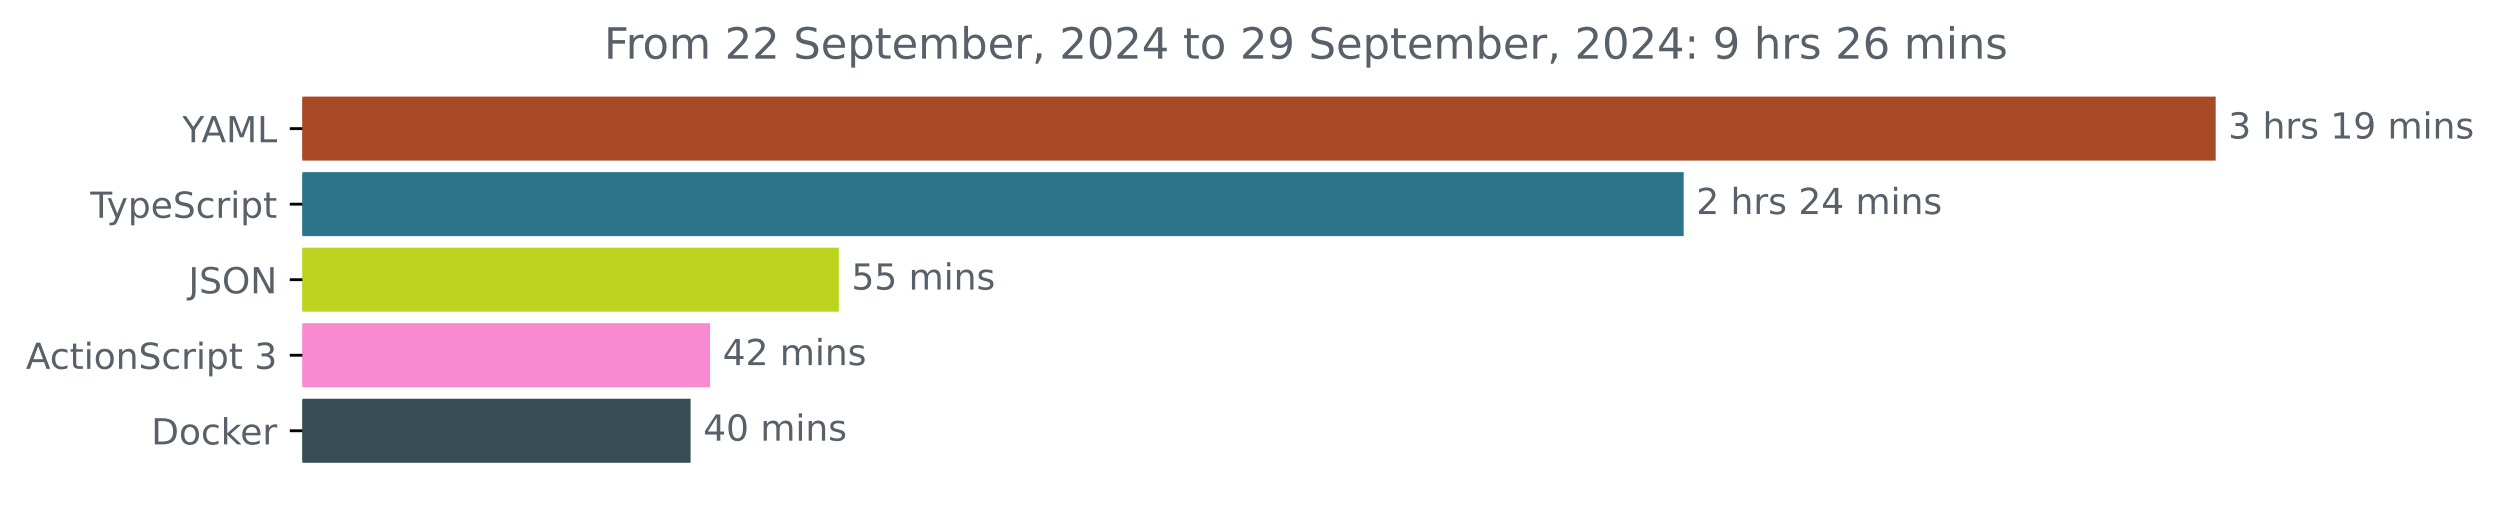
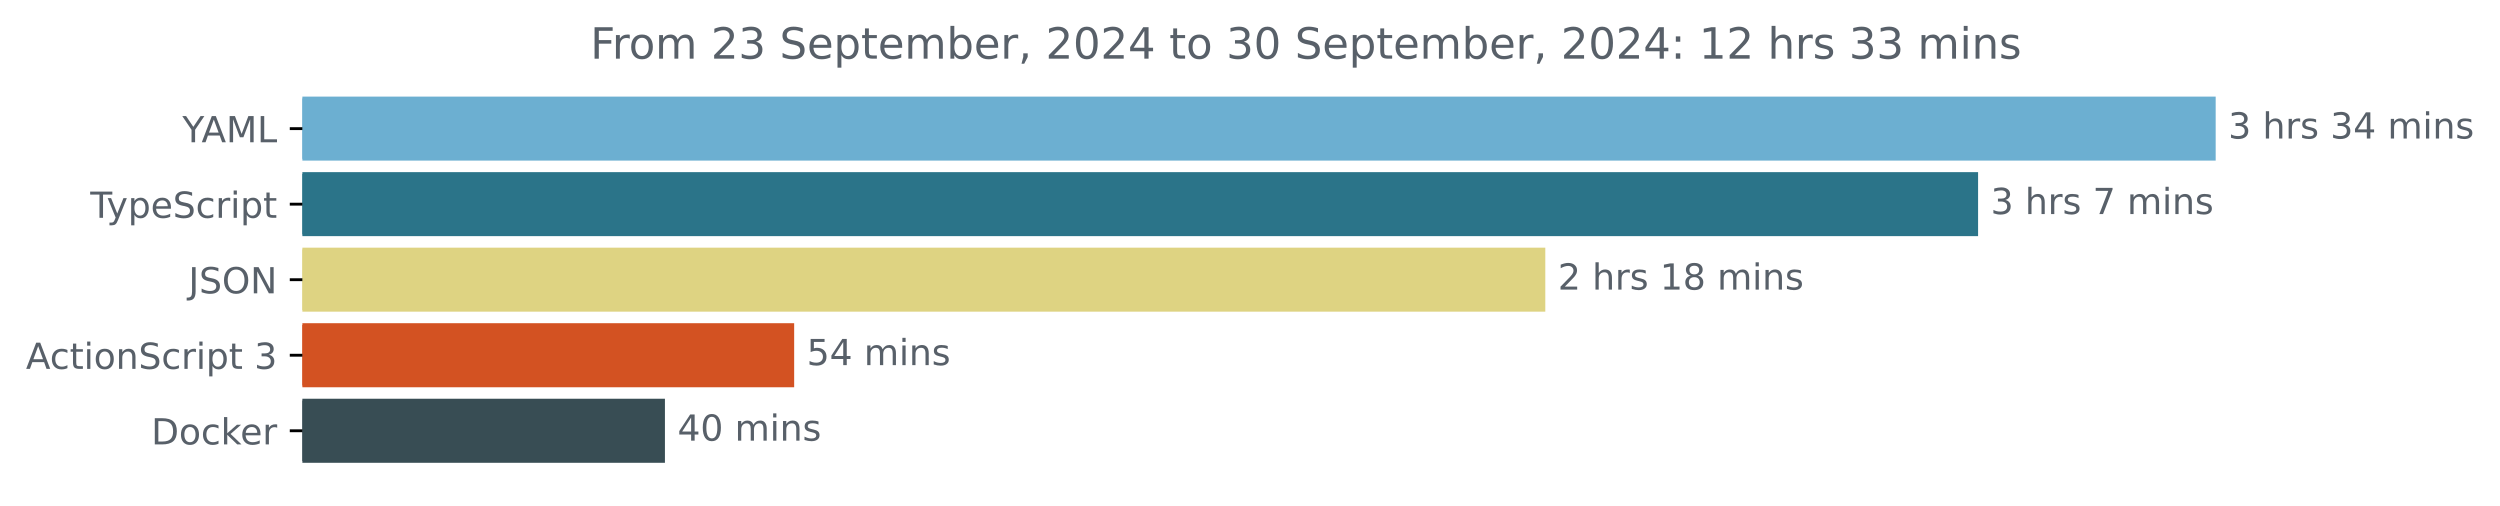
<svg xmlns="http://www.w3.org/2000/svg" xmlns:xlink="http://www.w3.org/1999/xlink" width="695.038pt" height="140.398pt" viewBox="0 0 695.038 140.398" version="1.1">
  <defs>
    <style type="text/css">*{stroke-linejoin: round; stroke-linecap: butt}</style>
  </defs>
  <g id="figure_1">
    <g id="patch_1">
      <path d="M 0 140.398  L 695.038 140.398  L 695.038 0  L 0 0  L 0 140.398  z " style="fill: none" />
    </g>
    <g id="axes_1">
      <g id="patch_2">
-         <path d="M 84.064 27.358  L 615.493 27.358  L 615.493 44.158  L 84.064 44.158  z " clip-path="url(#pd6a6dcd279)" style="fill: #a84a26; stroke: #a84a26; stroke-linejoin: miter" />
+         <path d="M 84.064 27.358  L 615.493 27.358  L 615.493 44.158  L 84.064 44.158  z " clip-path="url(#p080de1dd35)" style="fill: #6cafd1; stroke: #6cafd1; stroke-linejoin: miter" />
      </g>
      <g id="patch_3">
-         <path d="M 84.064 48.358  L 467.589 48.358  L 467.589 65.158  L 84.064 65.158  z " clip-path="url(#pd6a6dcd279)" style="fill: #2b7489; stroke: #2b7489; stroke-linejoin: miter" />
+         <path d="M 84.064 48.358  L 549.438 48.358  L 549.438 65.158  L 84.064 65.158  z " clip-path="url(#p080de1dd35)" style="fill: #2b7489; stroke: #2b7489; stroke-linejoin: miter" />
      </g>
      <g id="patch_4">
-         <path d="M 84.064 69.358  L 232.72 69.358  L 232.72 86.158  L 84.064 86.158  z " clip-path="url(#pd6a6dcd279)" style="fill: #bcd320; stroke: #bcd320; stroke-linejoin: miter" />
+         <path d="M 84.064 69.358  L 429.118 69.358  L 429.118 86.158  L 84.064 86.158  z " clip-path="url(#p080de1dd35)" style="fill: #ded382; stroke: #ded382; stroke-linejoin: miter" />
      </g>
      <g id="patch_5">
-         <path d="M 84.064 90.358  L 196.91 90.358  L 196.91 107.158  L 84.064 107.158  z " clip-path="url(#pd6a6dcd279)" style="fill: #f88ad1; stroke: #f88ad1; stroke-linejoin: miter" />
+         <path d="M 84.064 90.358  L 220.289 90.358  L 220.289 107.158  L 84.064 107.158  z " clip-path="url(#p080de1dd35)" style="fill: #d35222; stroke: #d35222; stroke-linejoin: miter" />
      </g>
      <g id="patch_6">
-         <path d="M 84.064 111.358  L 191.493 111.358  L 191.493 128.158  L 84.064 128.158  z " clip-path="url(#pd6a6dcd279)" style="fill: #384d54; stroke: #384d54; stroke-linejoin: miter" />
+         <path d="M 84.064 111.358  L 184.362 111.358  L 184.362 128.158  L 84.064 128.158  z " clip-path="url(#p080de1dd35)" style="fill: #384d54; stroke: #384d54; stroke-linejoin: miter" />
      </g>
      <g id="matplotlib.axis_1" />
      <g id="matplotlib.axis_2">
        <g id="ytick_1">
          <g id="line2d_1">
            <defs>
-               <path id="m9c69c91d7d" d="M 0 0  L -3.5 0  " style="stroke: #000000; stroke-width: 0.8" />
+               <path id="m30a3b5ae13" d="M 0 0  L -3.5 0  " style="stroke: #000000; stroke-width: 0.8" />
            </defs>
            <g>
-               <use xlink:href="#m9c69c91d7d" x="84.064" y="35.758" style="stroke: #000000; stroke-width: 0.8" />
+               <use xlink:href="#m30a3b5ae13" x="84.064" y="35.758" style="stroke: #000000; stroke-width: 0.8" />
            </g>
          </g>
          <g id="text_1">
            <g style="fill: #586069" transform="translate(50.69062 39.55734) scale(0.1 -0.1)">
              <defs>
                <path id="DejaVuSans-59" d="M -13 4666  L 666 4666  L 1959 2747  L 3244 4666  L 3922 4666  L 2272 2222  L 2272 0  L 1638 0  L 1638 2222  L -13 4666  z " transform="scale(0.015625)" />
                <path id="DejaVuSans-41" d="M 2188 4044  L 1331 1722  L 3047 1722  L 2188 4044  z M 1831 4666  L 2547 4666  L 4325 0  L 3669 0  L 3244 1197  L 1141 1197  L 716 0  L 50 0  L 1831 4666  z " transform="scale(0.015625)" />
                <path id="DejaVuSans-4d" d="M 628 4666  L 1569 4666  L 2759 1491  L 3956 4666  L 4897 4666  L 4897 0  L 4281 0  L 4281 4097  L 3078 897  L 2444 897  L 1241 4097  L 1241 0  L 628 0  L 628 4666  z " transform="scale(0.015625)" />
                <path id="DejaVuSans-4c" d="M 628 4666  L 1259 4666  L 1259 531  L 3531 531  L 3531 0  L 628 0  L 628 4666  z " transform="scale(0.015625)" />
              </defs>
              <use xlink:href="#DejaVuSans-59" />
              <use xlink:href="#DejaVuSans-41" x="53.334" />
              <use xlink:href="#DejaVuSans-4d" x="121.742" />
              <use xlink:href="#DejaVuSans-4c" x="208.021" />
            </g>
          </g>
        </g>
        <g id="ytick_2">
          <g id="line2d_2">
            <g>
-               <use xlink:href="#m9c69c91d7d" x="84.064" y="56.758" style="stroke: #000000; stroke-width: 0.8" />
+               <use xlink:href="#m30a3b5ae13" x="84.064" y="56.758" style="stroke: #000000; stroke-width: 0.8" />
            </g>
          </g>
          <g id="text_2">
            <g style="fill: #586069" transform="translate(25.09375 60.55734) scale(0.1 -0.1)">
              <defs>
                <path id="DejaVuSans-54" d="M -19 4666  L 3928 4666  L 3928 4134  L 2272 4134  L 2272 0  L 1638 0  L 1638 4134  L -19 4134  L -19 4666  z " transform="scale(0.015625)" />
                <path id="DejaVuSans-79" d="M 2059 -325  Q 1816 -950 1584 -1140  Q 1353 -1331 966 -1331  L 506 -1331  L 506 -850  L 844 -850  Q 1081 -850 1212 -737  Q 1344 -625 1503 -206  L 1606 56  L 191 3500  L 800 3500  L 1894 763  L 2988 3500  L 3597 3500  L 2059 -325  z " transform="scale(0.015625)" />
                <path id="DejaVuSans-70" d="M 1159 525  L 1159 -1331  L 581 -1331  L 581 3500  L 1159 3500  L 1159 2969  Q 1341 3281 1617 3432  Q 1894 3584 2278 3584  Q 2916 3584 3314 3078  Q 3713 2572 3713 1747  Q 3713 922 3314 415  Q 2916 -91 2278 -91  Q 1894 -91 1617 61  Q 1341 213 1159 525  z M 3116 1747  Q 3116 2381 2855 2742  Q 2594 3103 2138 3103  Q 1681 3103 1420 2742  Q 1159 2381 1159 1747  Q 1159 1113 1420 752  Q 1681 391 2138 391  Q 2594 391 2855 752  Q 3116 1113 3116 1747  z " transform="scale(0.015625)" />
                <path id="DejaVuSans-65" d="M 3597 1894  L 3597 1613  L 953 1613  Q 991 1019 1311 708  Q 1631 397 2203 397  Q 2534 397 2845 478  Q 3156 559 3463 722  L 3463 178  Q 3153 47 2828 -22  Q 2503 -91 2169 -91  Q 1331 -91 842 396  Q 353 884 353 1716  Q 353 2575 817 3079  Q 1281 3584 2069 3584  Q 2775 3584 3186 3129  Q 3597 2675 3597 1894  z M 3022 2063  Q 3016 2534 2758 2815  Q 2500 3097 2075 3097  Q 1594 3097 1305 2825  Q 1016 2553 972 2059  L 3022 2063  z " transform="scale(0.015625)" />
                <path id="DejaVuSans-53" d="M 3425 4513  L 3425 3897  Q 3066 4069 2747 4153  Q 2428 4238 2131 4238  Q 1616 4238 1336 4038  Q 1056 3838 1056 3469  Q 1056 3159 1242 3001  Q 1428 2844 1947 2747  L 2328 2669  Q 3034 2534 3370 2195  Q 3706 1856 3706 1288  Q 3706 609 3251 259  Q 2797 -91 1919 -91  Q 1588 -91 1214 -16  Q 841 59 441 206  L 441 856  Q 825 641 1194 531  Q 1563 422 1919 422  Q 2459 422 2753 634  Q 3047 847 3047 1241  Q 3047 1584 2836 1778  Q 2625 1972 2144 2069  L 1759 2144  Q 1053 2284 737 2584  Q 422 2884 422 3419  Q 422 4038 858 4394  Q 1294 4750 2059 4750  Q 2388 4750 2728 4690  Q 3069 4631 3425 4513  z " transform="scale(0.015625)" />
                <path id="DejaVuSans-63" d="M 3122 3366  L 3122 2828  Q 2878 2963 2633 3030  Q 2388 3097 2138 3097  Q 1578 3097 1268 2742  Q 959 2388 959 1747  Q 959 1106 1268 751  Q 1578 397 2138 397  Q 2388 397 2633 464  Q 2878 531 3122 666  L 3122 134  Q 2881 22 2623 -34  Q 2366 -91 2075 -91  Q 1284 -91 818 406  Q 353 903 353 1747  Q 353 2603 823 3093  Q 1294 3584 2113 3584  Q 2378 3584 2631 3529  Q 2884 3475 3122 3366  z " transform="scale(0.015625)" />
                <path id="DejaVuSans-72" d="M 2631 2963  Q 2534 3019 2420 3045  Q 2306 3072 2169 3072  Q 1681 3072 1420 2755  Q 1159 2438 1159 1844  L 1159 0  L 581 0  L 581 3500  L 1159 3500  L 1159 2956  Q 1341 3275 1631 3429  Q 1922 3584 2338 3584  Q 2397 3584 2469 3576  Q 2541 3569 2628 3553  L 2631 2963  z " transform="scale(0.015625)" />
                <path id="DejaVuSans-69" d="M 603 3500  L 1178 3500  L 1178 0  L 603 0  L 603 3500  z M 603 4863  L 1178 4863  L 1178 4134  L 603 4134  L 603 4863  z " transform="scale(0.015625)" />
                <path id="DejaVuSans-74" d="M 1172 4494  L 1172 3500  L 2356 3500  L 2356 3053  L 1172 3053  L 1172 1153  Q 1172 725 1289 603  Q 1406 481 1766 481  L 2356 481  L 2356 0  L 1766 0  Q 1100 0 847 248  Q 594 497 594 1153  L 594 3053  L 172 3053  L 172 3500  L 594 3500  L 594 4494  L 1172 4494  z " transform="scale(0.015625)" />
              </defs>
              <use xlink:href="#DejaVuSans-54" />
              <use xlink:href="#DejaVuSans-79" x="45.459" />
              <use xlink:href="#DejaVuSans-70" x="104.639" />
              <use xlink:href="#DejaVuSans-65" x="168.115" />
              <use xlink:href="#DejaVuSans-53" x="229.639" />
              <use xlink:href="#DejaVuSans-63" x="293.115" />
              <use xlink:href="#DejaVuSans-72" x="348.096" />
              <use xlink:href="#DejaVuSans-69" x="389.209" />
              <use xlink:href="#DejaVuSans-70" x="416.992" />
              <use xlink:href="#DejaVuSans-74" x="480.469" />
            </g>
          </g>
        </g>
        <g id="ytick_3">
          <g id="line2d_3">
            <g>
-               <use xlink:href="#m9c69c91d7d" x="84.064" y="77.758" style="stroke: #000000; stroke-width: 0.8" />
+               <use xlink:href="#m30a3b5ae13" x="84.064" y="77.758" style="stroke: #000000; stroke-width: 0.8" />
            </g>
          </g>
          <g id="text_3">
            <g style="fill: #586069" transform="translate(52.4125 81.55734) scale(0.1 -0.1)">
              <defs>
                <path id="DejaVuSans-4a" d="M 628 4666  L 1259 4666  L 1259 325  Q 1259 -519 939 -900  Q 619 -1281 -91 -1281  L -331 -1281  L -331 -750  L -134 -750  Q 284 -750 456 -515  Q 628 -281 628 325  L 628 4666  z " transform="scale(0.015625)" />
                <path id="DejaVuSans-4f" d="M 2522 4238  Q 1834 4238 1429 3725  Q 1025 3213 1025 2328  Q 1025 1447 1429 934  Q 1834 422 2522 422  Q 3209 422 3611 934  Q 4013 1447 4013 2328  Q 4013 3213 3611 3725  Q 3209 4238 2522 4238  z M 2522 4750  Q 3503 4750 4090 4092  Q 4678 3434 4678 2328  Q 4678 1225 4090 567  Q 3503 -91 2522 -91  Q 1538 -91 948 565  Q 359 1222 359 2328  Q 359 3434 948 4092  Q 1538 4750 2522 4750  z " transform="scale(0.015625)" />
                <path id="DejaVuSans-4e" d="M 628 4666  L 1478 4666  L 3547 763  L 3547 4666  L 4159 4666  L 4159 0  L 3309 0  L 1241 3903  L 1241 0  L 628 0  L 628 4666  z " transform="scale(0.015625)" />
              </defs>
              <use xlink:href="#DejaVuSans-4a" />
              <use xlink:href="#DejaVuSans-53" x="29.492" />
              <use xlink:href="#DejaVuSans-4f" x="92.969" />
              <use xlink:href="#DejaVuSans-4e" x="171.68" />
            </g>
          </g>
        </g>
        <g id="ytick_4">
          <g id="line2d_4">
            <g>
-               <use xlink:href="#m9c69c91d7d" x="84.064" y="98.758" style="stroke: #000000; stroke-width: 0.8" />
+               <use xlink:href="#m30a3b5ae13" x="84.064" y="98.758" style="stroke: #000000; stroke-width: 0.8" />
            </g>
          </g>
          <g id="text_4">
            <g style="fill: #586069" transform="translate(7.2 102.5573) scale(0.1 -0.1)">
              <defs>
                <path id="DejaVuSans-6f" d="M 1959 3097  Q 1497 3097 1228 2736  Q 959 2375 959 1747  Q 959 1119 1226 758  Q 1494 397 1959 397  Q 2419 397 2687 759  Q 2956 1122 2956 1747  Q 2956 2369 2687 2733  Q 2419 3097 1959 3097  z M 1959 3584  Q 2709 3584 3137 3096  Q 3566 2609 3566 1747  Q 3566 888 3137 398  Q 2709 -91 1959 -91  Q 1206 -91 779 398  Q 353 888 353 1747  Q 353 2609 779 3096  Q 1206 3584 1959 3584  z " transform="scale(0.015625)" />
                <path id="DejaVuSans-6e" d="M 3513 2113  L 3513 0  L 2938 0  L 2938 2094  Q 2938 2591 2744 2837  Q 2550 3084 2163 3084  Q 1697 3084 1428 2787  Q 1159 2491 1159 1978  L 1159 0  L 581 0  L 581 3500  L 1159 3500  L 1159 2956  Q 1366 3272 1645 3428  Q 1925 3584 2291 3584  Q 2894 3584 3203 3211  Q 3513 2838 3513 2113  z " transform="scale(0.015625)" />
                <path id="DejaVuSans-20" transform="scale(0.015625)" />
                <path id="DejaVuSans-33" d="M 2597 2516  Q 3050 2419 3304 2112  Q 3559 1806 3559 1356  Q 3559 666 3084 287  Q 2609 -91 1734 -91  Q 1441 -91 1130 -33  Q 819 25 488 141  L 488 750  Q 750 597 1062 519  Q 1375 441 1716 441  Q 2309 441 2620 675  Q 2931 909 2931 1356  Q 2931 1769 2642 2001  Q 2353 2234 1838 2234  L 1294 2234  L 1294 2753  L 1863 2753  Q 2328 2753 2575 2939  Q 2822 3125 2822 3475  Q 2822 3834 2567 4026  Q 2313 4219 1838 4219  Q 1578 4219 1281 4162  Q 984 4106 628 3988  L 628 4550  Q 988 4650 1302 4700  Q 1616 4750 1894 4750  Q 2613 4750 3031 4423  Q 3450 4097 3450 3541  Q 3450 3153 3228 2886  Q 3006 2619 2597 2516  z " transform="scale(0.015625)" />
              </defs>
              <use xlink:href="#DejaVuSans-41" />
              <use xlink:href="#DejaVuSans-63" x="66.658" />
              <use xlink:href="#DejaVuSans-74" x="121.639" />
              <use xlink:href="#DejaVuSans-69" x="160.848" />
              <use xlink:href="#DejaVuSans-6f" x="188.631" />
              <use xlink:href="#DejaVuSans-6e" x="249.812" />
              <use xlink:href="#DejaVuSans-53" x="313.191" />
              <use xlink:href="#DejaVuSans-63" x="376.668" />
              <use xlink:href="#DejaVuSans-72" x="431.648" />
              <use xlink:href="#DejaVuSans-69" x="472.762" />
              <use xlink:href="#DejaVuSans-70" x="500.545" />
              <use xlink:href="#DejaVuSans-74" x="564.021" />
              <use xlink:href="#DejaVuSans-20" x="603.23" />
              <use xlink:href="#DejaVuSans-33" x="635.018" />
            </g>
          </g>
        </g>
        <g id="ytick_5">
          <g id="line2d_5">
            <g>
-               <use xlink:href="#m9c69c91d7d" x="84.064" y="119.758" style="stroke: #000000; stroke-width: 0.8" />
+               <use xlink:href="#m30a3b5ae13" x="84.064" y="119.758" style="stroke: #000000; stroke-width: 0.8" />
            </g>
          </g>
          <g id="text_5">
            <g style="fill: #586069" transform="translate(42.05469 123.5573) scale(0.1 -0.1)">
              <defs>
                <path id="DejaVuSans-44" d="M 1259 4147  L 1259 519  L 2022 519  Q 2988 519 3436 956  Q 3884 1394 3884 2338  Q 3884 3275 3436 3711  Q 2988 4147 2022 4147  L 1259 4147  z M 628 4666  L 1925 4666  Q 3281 4666 3915 4102  Q 4550 3538 4550 2338  Q 4550 1131 3912 565  Q 3275 0 1925 0  L 628 0  L 628 4666  z " transform="scale(0.015625)" />
                <path id="DejaVuSans-6b" d="M 581 4863  L 1159 4863  L 1159 1991  L 2875 3500  L 3609 3500  L 1753 1863  L 3688 0  L 2938 0  L 1159 1709  L 1159 0  L 581 0  L 581 4863  z " transform="scale(0.015625)" />
              </defs>
              <use xlink:href="#DejaVuSans-44" />
              <use xlink:href="#DejaVuSans-6f" x="77.002" />
              <use xlink:href="#DejaVuSans-63" x="138.184" />
              <use xlink:href="#DejaVuSans-6b" x="193.164" />
              <use xlink:href="#DejaVuSans-65" x="247.449" />
              <use xlink:href="#DejaVuSans-72" x="308.973" />
            </g>
          </g>
        </g>
      </g>
      <g id="text_6">
        <g style="fill: #586069" transform="translate(619.4926 38.5175) scale(0.1 -0.1)">
          <defs>
            <path id="DejaVuSans-68" d="M 3513 2113  L 3513 0  L 2938 0  L 2938 2094  Q 2938 2591 2744 2837  Q 2550 3084 2163 3084  Q 1697 3084 1428 2787  Q 1159 2491 1159 1978  L 1159 0  L 581 0  L 581 4863  L 1159 4863  L 1159 2956  Q 1366 3272 1645 3428  Q 1925 3584 2291 3584  Q 2894 3584 3203 3211  Q 3513 2838 3513 2113  z " transform="scale(0.015625)" />
            <path id="DejaVuSans-73" d="M 2834 3397  L 2834 2853  Q 2591 2978 2328 3040  Q 2066 3103 1784 3103  Q 1356 3103 1142 2972  Q 928 2841 928 2578  Q 928 2378 1081 2264  Q 1234 2150 1697 2047  L 1894 2003  Q 2506 1872 2764 1633  Q 3022 1394 3022 966  Q 3022 478 2636 193  Q 2250 -91 1575 -91  Q 1294 -91 989 -36  Q 684 19 347 128  L 347 722  Q 666 556 975 473  Q 1284 391 1588 391  Q 1994 391 2212 530  Q 2431 669 2431 922  Q 2431 1156 2273 1281  Q 2116 1406 1581 1522  L 1381 1569  Q 847 1681 609 1914  Q 372 2147 372 2553  Q 372 3047 722 3315  Q 1072 3584 1716 3584  Q 2034 3584 2315 3537  Q 2597 3491 2834 3397  z " transform="scale(0.015625)" />
-             <path id="DejaVuSans-31" d="M 794 531  L 1825 531  L 1825 4091  L 703 3866  L 703 4441  L 1819 4666  L 2450 4666  L 2450 531  L 3481 531  L 3481 0  L 794 0  L 794 531  z " transform="scale(0.015625)" />
-             <path id="DejaVuSans-39" d="M 703 97  L 703 672  Q 941 559 1184 500  Q 1428 441 1663 441  Q 2288 441 2617 861  Q 2947 1281 2994 2138  Q 2813 1869 2534 1725  Q 2256 1581 1919 1581  Q 1219 1581 811 2004  Q 403 2428 403 3163  Q 403 3881 828 4315  Q 1253 4750 1959 4750  Q 2769 4750 3195 4129  Q 3622 3509 3622 2328  Q 3622 1225 3098 567  Q 2575 -91 1691 -91  Q 1453 -91 1209 -44  Q 966 3 703 97  z M 1959 2075  Q 2384 2075 2632 2365  Q 2881 2656 2881 3163  Q 2881 3666 2632 3958  Q 2384 4250 1959 4250  Q 1534 4250 1286 3958  Q 1038 3666 1038 3163  Q 1038 2656 1286 2365  Q 1534 2075 1959 2075  z " transform="scale(0.015625)" />
+             <path id="DejaVuSans-34" d="M 2419 4116  L 825 1625  L 2419 1625  L 2419 4116  z M 2253 4666  L 3047 4666  L 3047 1625  L 3713 1625  L 3713 1100  L 3047 1100  L 3047 0  L 2419 0  L 2419 1100  L 313 1100  L 313 1709  L 2253 4666  z " transform="scale(0.015625)" />
            <path id="DejaVuSans-6d" d="M 3328 2828  Q 3544 3216 3844 3400  Q 4144 3584 4550 3584  Q 5097 3584 5394 3201  Q 5691 2819 5691 2113  L 5691 0  L 5113 0  L 5113 2094  Q 5113 2597 4934 2840  Q 4756 3084 4391 3084  Q 3944 3084 3684 2787  Q 3425 2491 3425 1978  L 3425 0  L 2847 0  L 2847 2094  Q 2847 2600 2669 2842  Q 2491 3084 2119 3084  Q 1678 3084 1418 2786  Q 1159 2488 1159 1978  L 1159 0  L 581 0  L 581 3500  L 1159 3500  L 1159 2956  Q 1356 3278 1631 3431  Q 1906 3584 2284 3584  Q 2666 3584 2933 3390  Q 3200 3197 3328 2828  z " transform="scale(0.015625)" />
          </defs>
          <use xlink:href="#DejaVuSans-33" />
          <use xlink:href="#DejaVuSans-20" x="63.623" />
          <use xlink:href="#DejaVuSans-68" x="95.41" />
          <use xlink:href="#DejaVuSans-72" x="158.789" />
          <use xlink:href="#DejaVuSans-73" x="199.902" />
          <use xlink:href="#DejaVuSans-20" x="252.002" />
-           <use xlink:href="#DejaVuSans-31" x="283.789" />
-           <use xlink:href="#DejaVuSans-39" x="347.412" />
+           <use xlink:href="#DejaVuSans-33" x="283.789" />
+           <use xlink:href="#DejaVuSans-34" x="347.412" />
          <use xlink:href="#DejaVuSans-20" x="411.035" />
          <use xlink:href="#DejaVuSans-6d" x="442.822" />
          <use xlink:href="#DejaVuSans-69" x="540.234" />
          <use xlink:href="#DejaVuSans-6e" x="568.018" />
          <use xlink:href="#DejaVuSans-73" x="631.396" />
        </g>
      </g>
      <g id="text_7">
-         <g style="fill: #586069" transform="translate(471.5894 59.5175) scale(0.1 -0.1)">
+         <g style="fill: #586069" transform="translate(553.4383 59.5175) scale(0.1 -0.1)">
+           <defs>
+             <path id="DejaVuSans-37" d="M 525 4666  L 3525 4666  L 3525 4397  L 1831 0  L 1172 0  L 2766 4134  L 525 4134  L 525 4666  z " transform="scale(0.015625)" />
+           </defs>
+           <use xlink:href="#DejaVuSans-33" />
+           <use xlink:href="#DejaVuSans-20" x="63.623" />
+           <use xlink:href="#DejaVuSans-68" x="95.41" />
+           <use xlink:href="#DejaVuSans-72" x="158.789" />
+           <use xlink:href="#DejaVuSans-73" x="199.902" />
+           <use xlink:href="#DejaVuSans-20" x="252.002" />
+           <use xlink:href="#DejaVuSans-37" x="283.789" />
+           <use xlink:href="#DejaVuSans-20" x="347.412" />
+           <use xlink:href="#DejaVuSans-6d" x="379.199" />
+           <use xlink:href="#DejaVuSans-69" x="476.611" />
+           <use xlink:href="#DejaVuSans-6e" x="504.395" />
+           <use xlink:href="#DejaVuSans-73" x="567.773" />
+         </g>
+       </g>
+       <g id="text_8">
+         <g style="fill: #586069" transform="translate(433.1184 80.5175) scale(0.1 -0.1)">
          <defs>
            <path id="DejaVuSans-32" d="M 1228 531  L 3431 531  L 3431 0  L 469 0  L 469 531  Q 828 903 1448 1529  Q 2069 2156 2228 2338  Q 2531 2678 2651 2914  Q 2772 3150 2772 3378  Q 2772 3750 2511 3984  Q 2250 4219 1831 4219  Q 1534 4219 1204 4116  Q 875 4013 500 3803  L 500 4441  Q 881 4594 1212 4672  Q 1544 4750 1819 4750  Q 2544 4750 2975 4387  Q 3406 4025 3406 3419  Q 3406 3131 3298 2873  Q 3191 2616 2906 2266  Q 2828 2175 2409 1742  Q 1991 1309 1228 531  z " transform="scale(0.015625)" />
-             <path id="DejaVuSans-34" d="M 2419 4116  L 825 1625  L 2419 1625  L 2419 4116  z M 2253 4666  L 3047 4666  L 3047 1625  L 3713 1625  L 3713 1100  L 3047 1100  L 3047 0  L 2419 0  L 2419 1100  L 313 1100  L 313 1709  L 2253 4666  z " transform="scale(0.015625)" />
+             <path id="DejaVuSans-31" d="M 794 531  L 1825 531  L 1825 4091  L 703 3866  L 703 4441  L 1819 4666  L 2450 4666  L 2450 531  L 3481 531  L 3481 0  L 794 0  L 794 531  z " transform="scale(0.015625)" />
+             <path id="DejaVuSans-38" d="M 2034 2216  Q 1584 2216 1326 1975  Q 1069 1734 1069 1313  Q 1069 891 1326 650  Q 1584 409 2034 409  Q 2484 409 2743 651  Q 3003 894 3003 1313  Q 3003 1734 2745 1975  Q 2488 2216 2034 2216  z M 1403 2484  Q 997 2584 770 2862  Q 544 3141 544 3541  Q 544 4100 942 4425  Q 1341 4750 2034 4750  Q 2731 4750 3128 4425  Q 3525 4100 3525 3541  Q 3525 3141 3298 2862  Q 3072 2584 2669 2484  Q 3125 2378 3379 2068  Q 3634 1759 3634 1313  Q 3634 634 3220 271  Q 2806 -91 2034 -91  Q 1263 -91 848 271  Q 434 634 434 1313  Q 434 1759 690 2068  Q 947 2378 1403 2484  z M 1172 3481  Q 1172 3119 1398 2916  Q 1625 2713 2034 2713  Q 2441 2713 2670 2916  Q 2900 3119 2900 3481  Q 2900 3844 2670 4047  Q 2441 4250 2034 4250  Q 1625 4250 1398 4047  Q 1172 3844 1172 3481  z " transform="scale(0.015625)" />
          </defs>
          <use xlink:href="#DejaVuSans-32" />
          <use xlink:href="#DejaVuSans-20" x="63.623" />
          <use xlink:href="#DejaVuSans-68" x="95.41" />
          <use xlink:href="#DejaVuSans-72" x="158.789" />
          <use xlink:href="#DejaVuSans-73" x="199.902" />
          <use xlink:href="#DejaVuSans-20" x="252.002" />
-           <use xlink:href="#DejaVuSans-32" x="283.789" />
-           <use xlink:href="#DejaVuSans-34" x="347.412" />
+           <use xlink:href="#DejaVuSans-31" x="283.789" />
+           <use xlink:href="#DejaVuSans-38" x="347.412" />
          <use xlink:href="#DejaVuSans-20" x="411.035" />
          <use xlink:href="#DejaVuSans-6d" x="442.822" />
          <use xlink:href="#DejaVuSans-69" x="540.234" />
          <use xlink:href="#DejaVuSans-6e" x="568.018" />
          <use xlink:href="#DejaVuSans-73" x="631.396" />
        </g>
      </g>
-       <g id="text_8">
-         <g style="fill: #586069" transform="translate(236.7196 80.5175) scale(0.1 -0.1)">
+       <g id="text_9">
+         <g style="fill: #586069" transform="translate(224.2894 101.5175) scale(0.1 -0.1)">
          <defs>
            <path id="DejaVuSans-35" d="M 691 4666  L 3169 4666  L 3169 4134  L 1269 4134  L 1269 2991  Q 1406 3038 1543 3061  Q 1681 3084 1819 3084  Q 2600 3084 3056 2656  Q 3513 2228 3513 1497  Q 3513 744 3044 326  Q 2575 -91 1722 -91  Q 1428 -91 1123 -41  Q 819 9 494 109  L 494 744  Q 775 591 1075 516  Q 1375 441 1709 441  Q 2250 441 2565 725  Q 2881 1009 2881 1497  Q 2881 1984 2565 2268  Q 2250 2553 1709 2553  Q 1456 2553 1204 2497  Q 953 2441 691 2322  L 691 4666  z " transform="scale(0.015625)" />
          </defs>
          <use xlink:href="#DejaVuSans-35" />
-           <use xlink:href="#DejaVuSans-35" x="63.623" />
+           <use xlink:href="#DejaVuSans-34" x="63.623" />
          <use xlink:href="#DejaVuSans-20" x="127.246" />
          <use xlink:href="#DejaVuSans-6d" x="159.033" />
          <use xlink:href="#DejaVuSans-69" x="256.445" />
          <use xlink:href="#DejaVuSans-6e" x="284.229" />
          <use xlink:href="#DejaVuSans-73" x="347.607" />
        </g>
      </g>
-       <g id="text_9">
-         <g style="fill: #586069" transform="translate(200.9099 101.5175) scale(0.1 -0.1)">
-           <use xlink:href="#DejaVuSans-34" />
-           <use xlink:href="#DejaVuSans-32" x="63.623" />
-           <use xlink:href="#DejaVuSans-20" x="127.246" />
-           <use xlink:href="#DejaVuSans-6d" x="159.033" />
-           <use xlink:href="#DejaVuSans-69" x="256.445" />
-           <use xlink:href="#DejaVuSans-6e" x="284.229" />
-           <use xlink:href="#DejaVuSans-73" x="347.607" />
-         </g>
-       </g>
      <g id="text_10">
-         <g style="fill: #586069" transform="translate(195.4933 122.5175) scale(0.1 -0.1)">
+         <g style="fill: #586069" transform="translate(188.3618 122.5175) scale(0.1 -0.1)">
          <defs>
            <path id="DejaVuSans-30" d="M 2034 4250  Q 1547 4250 1301 3770  Q 1056 3291 1056 2328  Q 1056 1369 1301 889  Q 1547 409 2034 409  Q 2525 409 2770 889  Q 3016 1369 3016 2328  Q 3016 3291 2770 3770  Q 2525 4250 2034 4250  z M 2034 4750  Q 2819 4750 3233 4129  Q 3647 3509 3647 2328  Q 3647 1150 3233 529  Q 2819 -91 2034 -91  Q 1250 -91 836 529  Q 422 1150 422 2328  Q 422 3509 836 4129  Q 1250 4750 2034 4750  z " transform="scale(0.015625)" />
          </defs>
          <use xlink:href="#DejaVuSans-34" />
          <use xlink:href="#DejaVuSans-30" x="63.623" />
          <use xlink:href="#DejaVuSans-20" x="127.246" />
          <use xlink:href="#DejaVuSans-6d" x="159.033" />
          <use xlink:href="#DejaVuSans-69" x="256.445" />
          <use xlink:href="#DejaVuSans-6e" x="284.229" />
          <use xlink:href="#DejaVuSans-73" x="347.607" />
        </g>
      </g>
      <g id="text_11">
-         <g style="fill: #586069" transform="translate(167.9384 16.31812) scale(0.12 -0.12)">
+         <g style="fill: #586069" transform="translate(164.1209 16.31812) scale(0.12 -0.12)">
          <defs>
            <path id="DejaVuSans-46" d="M 628 4666  L 3309 4666  L 3309 4134  L 1259 4134  L 1259 2759  L 3109 2759  L 3109 2228  L 1259 2228  L 1259 0  L 628 0  L 628 4666  z " transform="scale(0.015625)" />
            <path id="DejaVuSans-62" d="M 3116 1747  Q 3116 2381 2855 2742  Q 2594 3103 2138 3103  Q 1681 3103 1420 2742  Q 1159 2381 1159 1747  Q 1159 1113 1420 752  Q 1681 391 2138 391  Q 2594 391 2855 752  Q 3116 1113 3116 1747  z M 1159 2969  Q 1341 3281 1617 3432  Q 1894 3584 2278 3584  Q 2916 3584 3314 3078  Q 3713 2572 3713 1747  Q 3713 922 3314 415  Q 2916 -91 2278 -91  Q 1894 -91 1617 61  Q 1341 213 1159 525  L 1159 0  L 581 0  L 581 4863  L 1159 4863  L 1159 2969  z " transform="scale(0.015625)" />
            <path id="DejaVuSans-2c" d="M 750 794  L 1409 794  L 1409 256  L 897 -744  L 494 -744  L 750 256  L 750 794  z " transform="scale(0.015625)" />
            <path id="DejaVuSans-3a" d="M 750 794  L 1409 794  L 1409 0  L 750 0  L 750 794  z M 750 3309  L 1409 3309  L 1409 2516  L 750 2516  L 750 3309  z " transform="scale(0.015625)" />
-             <path id="DejaVuSans-36" d="M 2113 2584  Q 1688 2584 1439 2293  Q 1191 2003 1191 1497  Q 1191 994 1439 701  Q 1688 409 2113 409  Q 2538 409 2786 701  Q 3034 994 3034 1497  Q 3034 2003 2786 2293  Q 2538 2584 2113 2584  z M 3366 4563  L 3366 3988  Q 3128 4100 2886 4159  Q 2644 4219 2406 4219  Q 1781 4219 1451 3797  Q 1122 3375 1075 2522  Q 1259 2794 1537 2939  Q 1816 3084 2150 3084  Q 2853 3084 3261 2657  Q 3669 2231 3669 1497  Q 3669 778 3244 343  Q 2819 -91 2113 -91  Q 1303 -91 875 529  Q 447 1150 447 2328  Q 447 3434 972 4092  Q 1497 4750 2381 4750  Q 2619 4750 2861 4703  Q 3103 4656 3366 4563  z " transform="scale(0.015625)" />
          </defs>
          <use xlink:href="#DejaVuSans-46" />
          <use xlink:href="#DejaVuSans-72" x="50.27" />
          <use xlink:href="#DejaVuSans-6f" x="89.133" />
          <use xlink:href="#DejaVuSans-6d" x="150.314" />
          <use xlink:href="#DejaVuSans-20" x="247.727" />
          <use xlink:href="#DejaVuSans-32" x="279.514" />
-           <use xlink:href="#DejaVuSans-32" x="343.137" />
+           <use xlink:href="#DejaVuSans-33" x="343.137" />
          <use xlink:href="#DejaVuSans-20" x="406.76" />
          <use xlink:href="#DejaVuSans-53" x="438.547" />
          <use xlink:href="#DejaVuSans-65" x="502.023" />
          <use xlink:href="#DejaVuSans-70" x="563.547" />
          <use xlink:href="#DejaVuSans-74" x="627.023" />
          <use xlink:href="#DejaVuSans-65" x="666.232" />
          <use xlink:href="#DejaVuSans-6d" x="727.756" />
          <use xlink:href="#DejaVuSans-62" x="825.168" />
          <use xlink:href="#DejaVuSans-65" x="888.645" />
          <use xlink:href="#DejaVuSans-72" x="950.168" />
          <use xlink:href="#DejaVuSans-2c" x="991.281" />
          <use xlink:href="#DejaVuSans-20" x="1023.068" />
          <use xlink:href="#DejaVuSans-32" x="1054.855" />
          <use xlink:href="#DejaVuSans-30" x="1118.479" />
          <use xlink:href="#DejaVuSans-32" x="1182.102" />
          <use xlink:href="#DejaVuSans-34" x="1245.725" />
          <use xlink:href="#DejaVuSans-20" x="1309.348" />
          <use xlink:href="#DejaVuSans-74" x="1341.135" />
          <use xlink:href="#DejaVuSans-6f" x="1380.344" />
          <use xlink:href="#DejaVuSans-20" x="1441.525" />
-           <use xlink:href="#DejaVuSans-32" x="1473.312" />
-           <use xlink:href="#DejaVuSans-39" x="1536.936" />
+           <use xlink:href="#DejaVuSans-33" x="1473.312" />
+           <use xlink:href="#DejaVuSans-30" x="1536.936" />
          <use xlink:href="#DejaVuSans-20" x="1600.559" />
          <use xlink:href="#DejaVuSans-53" x="1632.346" />
          <use xlink:href="#DejaVuSans-65" x="1695.822" />
          <use xlink:href="#DejaVuSans-70" x="1757.346" />
          <use xlink:href="#DejaVuSans-74" x="1820.822" />
          <use xlink:href="#DejaVuSans-65" x="1860.031" />
          <use xlink:href="#DejaVuSans-6d" x="1921.555" />
          <use xlink:href="#DejaVuSans-62" x="2018.967" />
          <use xlink:href="#DejaVuSans-65" x="2082.443" />
          <use xlink:href="#DejaVuSans-72" x="2143.967" />
          <use xlink:href="#DejaVuSans-2c" x="2185.08" />
          <use xlink:href="#DejaVuSans-20" x="2216.867" />
          <use xlink:href="#DejaVuSans-32" x="2248.654" />
          <use xlink:href="#DejaVuSans-30" x="2312.277" />
          <use xlink:href="#DejaVuSans-32" x="2375.9" />
          <use xlink:href="#DejaVuSans-34" x="2439.523" />
          <use xlink:href="#DejaVuSans-3a" x="2503.146" />
          <use xlink:href="#DejaVuSans-20" x="2536.838" />
-           <use xlink:href="#DejaVuSans-39" x="2568.625" />
-           <use xlink:href="#DejaVuSans-20" x="2632.248" />
-           <use xlink:href="#DejaVuSans-68" x="2664.035" />
-           <use xlink:href="#DejaVuSans-72" x="2727.414" />
-           <use xlink:href="#DejaVuSans-73" x="2768.527" />
-           <use xlink:href="#DejaVuSans-20" x="2820.627" />
-           <use xlink:href="#DejaVuSans-32" x="2852.414" />
-           <use xlink:href="#DejaVuSans-36" x="2916.037" />
-           <use xlink:href="#DejaVuSans-20" x="2979.66" />
-           <use xlink:href="#DejaVuSans-6d" x="3011.447" />
-           <use xlink:href="#DejaVuSans-69" x="3108.859" />
-           <use xlink:href="#DejaVuSans-6e" x="3136.643" />
-           <use xlink:href="#DejaVuSans-73" x="3200.021" />
+           <use xlink:href="#DejaVuSans-31" x="2568.625" />
+           <use xlink:href="#DejaVuSans-32" x="2632.248" />
+           <use xlink:href="#DejaVuSans-20" x="2695.871" />
+           <use xlink:href="#DejaVuSans-68" x="2727.658" />
+           <use xlink:href="#DejaVuSans-72" x="2791.037" />
+           <use xlink:href="#DejaVuSans-73" x="2832.15" />
+           <use xlink:href="#DejaVuSans-20" x="2884.25" />
+           <use xlink:href="#DejaVuSans-33" x="2916.037" />
+           <use xlink:href="#DejaVuSans-33" x="2979.66" />
+           <use xlink:href="#DejaVuSans-20" x="3043.283" />
+           <use xlink:href="#DejaVuSans-6d" x="3075.07" />
+           <use xlink:href="#DejaVuSans-69" x="3172.482" />
+           <use xlink:href="#DejaVuSans-6e" x="3200.266" />
+           <use xlink:href="#DejaVuSans-73" x="3263.645" />
        </g>
      </g>
    </g>
  </g>
  <defs>
-     <clipPath id="pd6a6dcd279">
+     <clipPath id="p080de1dd35">
      <rect x="84.064" y="22.318" width="558" height="110.88" />
    </clipPath>
  </defs>
</svg>
